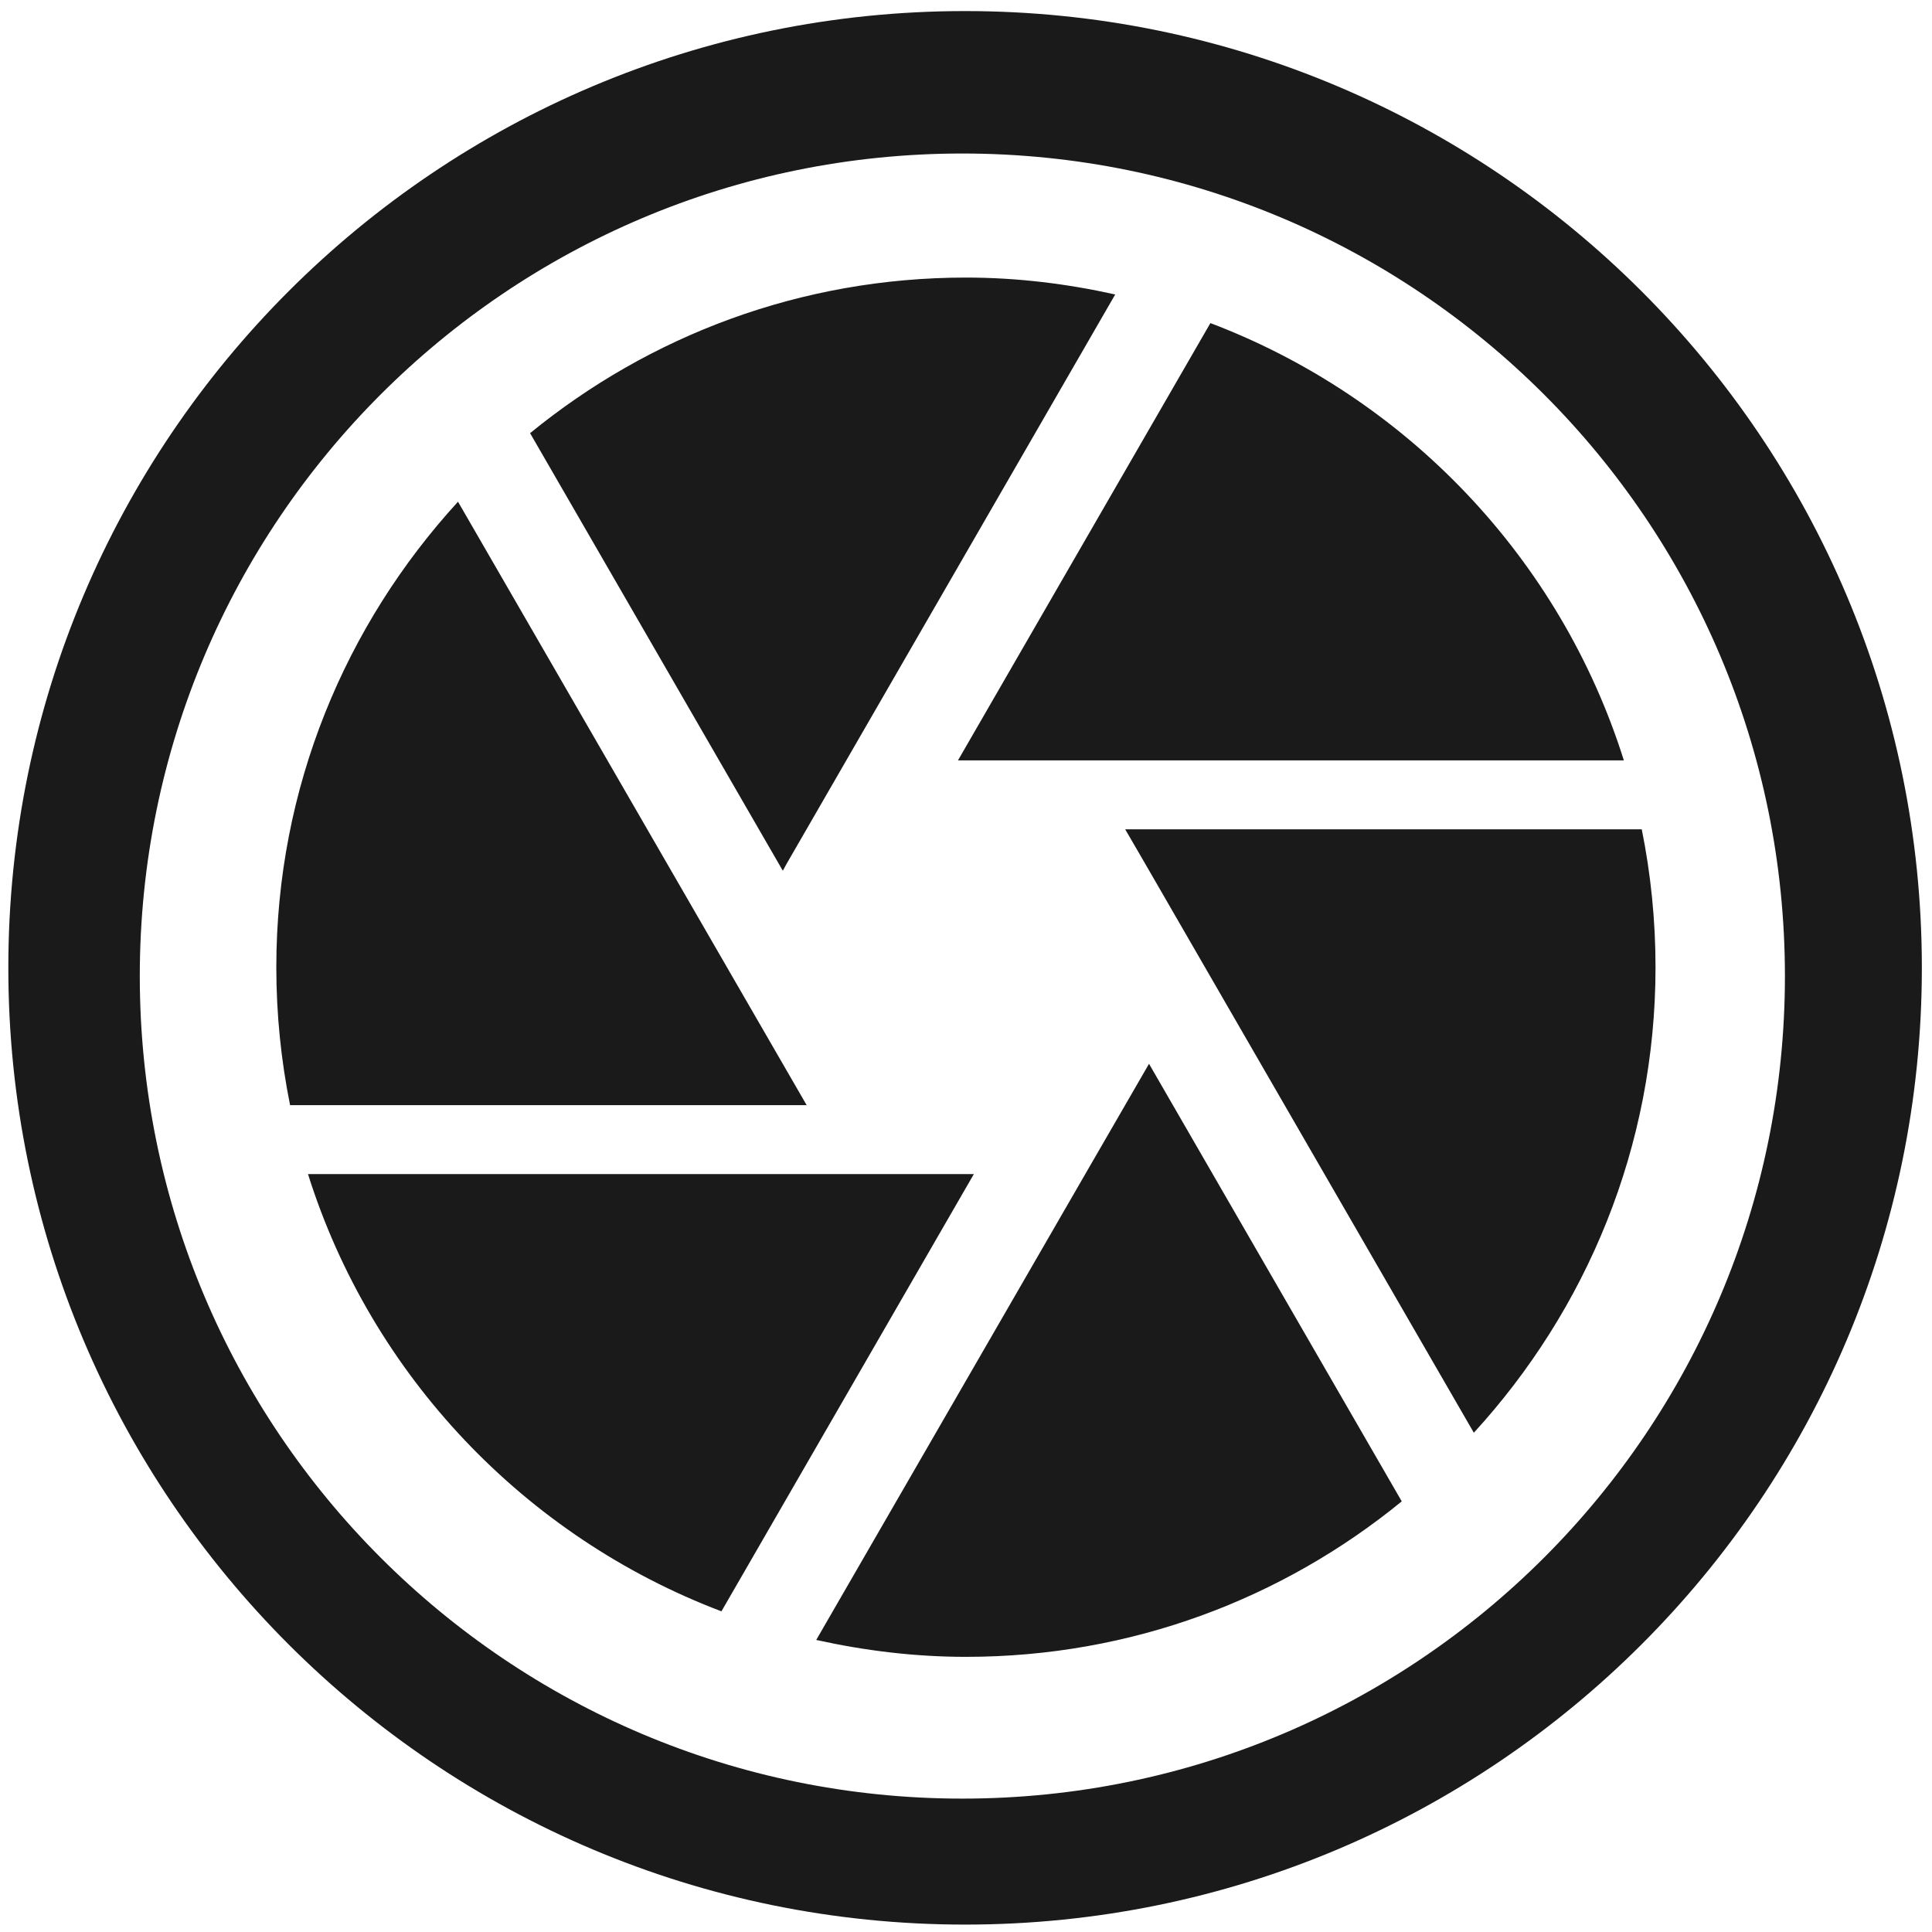
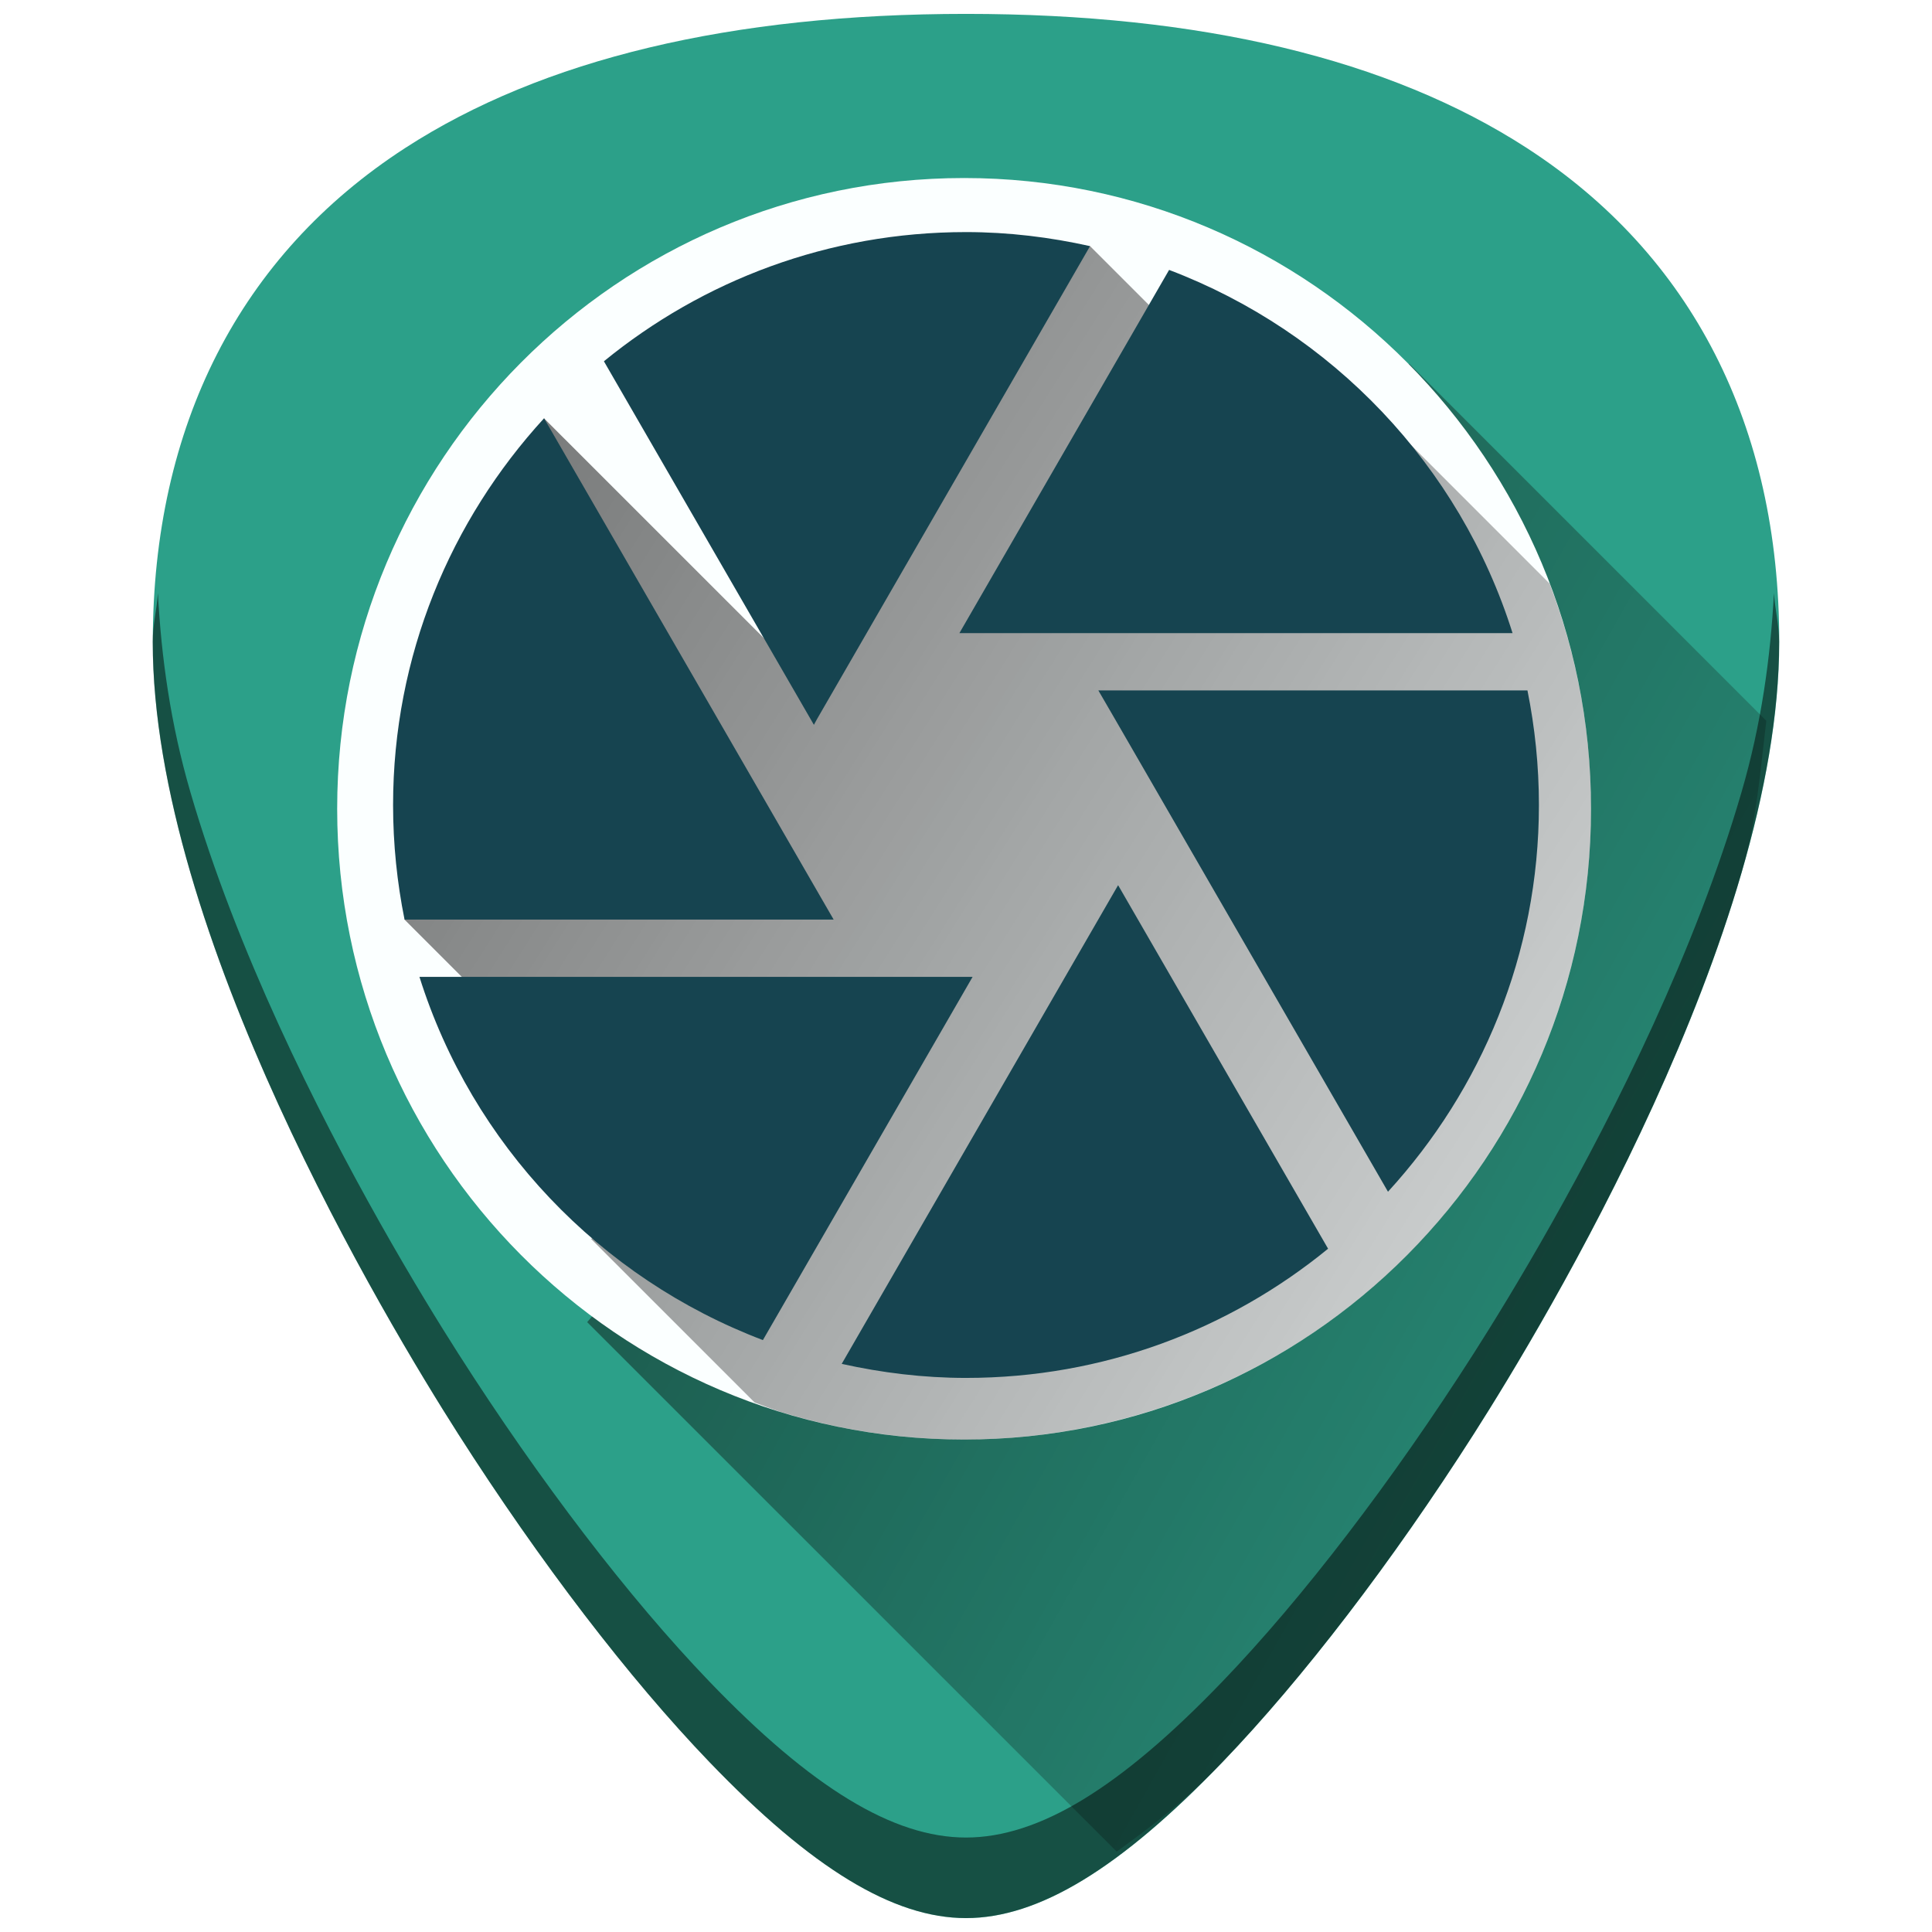
- <svg xmlns="http://www.w3.org/2000/svg" width="48" height="48" viewBox="0 0 12.7 12.7" version="1.1" id="svg829">
-   <defs id="defs823" />
-   <g id="layer1" transform="translate(0,-284.3)">
-     <path style="fill:#1a1a1a;fill-opacity:1;stroke-width:0.525" d="M 23.979 0.275 A 23.771 23.771 0 0 0 0.207 24.047 A 23.771 23.771 0 0 0 23.979 47.816 A 23.771 23.771 0 0 0 47.748 24.047 A 23.771 23.771 0 0 0 23.979 0.275 z M 23.91 3.814 A 20.436 20.436 0 0 1 44.346 24.25 A 20.436 20.436 0 0 1 23.91 44.686 A 20.436 20.436 0 0 1 3.473 24.25 A 20.436 20.436 0 0 1 23.91 3.814 z M 23.998 6.896 C 19.886 6.896 16.125 8.346 13.17 10.762 L 19.449 21.633 L 19.543 21.461 L 27.707 7.316 C 26.516 7.051 25.274 6.896 23.998 6.896 z M 30.072 8.027 L 23.801 18.891 L 40.344 18.891 C 38.767 13.879 34.947 9.878 30.072 8.027 z M 11.379 12.465 C 8.586 15.515 6.865 19.568 6.865 24.031 C 6.865 25.205 6.984 26.352 7.207 27.457 L 20.041 27.457 L 18.061 24.031 L 11.379 12.465 z M 27.955 20.604 L 28.453 21.461 L 36.617 35.596 C 39.41 32.546 41.131 28.495 41.131 24.031 C 41.131 22.858 41.012 21.709 40.789 20.604 L 27.955 20.604 z M 28.547 26.43 L 26.963 29.17 L 20.279 40.744 C 21.479 41.009 22.722 41.164 23.998 41.164 C 28.11 41.164 31.871 39.717 34.826 37.301 L 28.547 26.43 z M 7.652 29.17 C 9.229 34.181 13.049 38.183 17.924 40.033 L 24.195 29.17 L 7.652 29.17 z " transform="matrix(0.2645833,0,0,0.2645833,0,284.3)" id="path1374" />
+ <svg xmlns="http://www.w3.org/2000/svg" xmlns:xlink="http://www.w3.org/1999/xlink" version="1.1" id="Capa_1" x="0px" y="0px" viewBox="0 0 48 48" xml:space="preserve" width="48" height="48">
+   <defs id="defs39">
+     <linearGradient id="linearGradient920">
+       <stop style="stop-color:#060000;stop-opacity:1" offset="0" id="stop916" />
+       <stop style="stop-color:#070000;stop-opacity:0" offset="1" id="stop918" />
+     </linearGradient>
+     <linearGradient id="linearGradient884">
+       <stop style="stop-color:#000000;stop-opacity:1" offset="0" id="stop880" />
+       <stop style="stop-color:#000000;stop-opacity:0" offset="1" id="stop882" />
+     </linearGradient>
+     <linearGradient x1="-83.757" y1="-7.838" x2="-92.223" y2="27.521" id="linearGradient5588" xlink:href="#linearGradient3202" gradientUnits="userSpaceOnUse" gradientTransform="matrix(0.5857566,-0.140767,0.1402401,0.5879573,74.30778,0.1578927)" />
+     <linearGradient id="linearGradient3202">
+       <stop id="stop3204" style="stop-color:white;stop-opacity:1" offset="0" />
+       <stop id="stop3206" style="stop-color:#d3eefc;stop-opacity:1" offset="1" />
+     </linearGradient>
+     <linearGradient xlink:href="#linearGradient884" id="linearGradient908" gradientUnits="userSpaceOnUse" x1="11.844" y1="6.976" x2="55.629" y2="34.661" />
+     <linearGradient xlink:href="#linearGradient920" id="linearGradient942" gradientUnits="userSpaceOnUse" x1="16.637" y1="14.791" x2="54.395" y2="36.062" />
+   </defs>
+   <g id="g6" transform="translate(0,-464)">
+ </g>
+   <g id="g8" transform="translate(0,-464)">
+ </g>
+   <g id="g10" transform="translate(0,-464)">
+ </g>
+   <g id="g12" transform="translate(0,-464)">
+ </g>
+   <g id="g14" transform="translate(0,-464)">
+ </g>
+   <g id="g16" transform="translate(0,-464)">
+ </g>
+   <g id="g18" transform="translate(0,-464)">
+ </g>
+   <g id="g20" transform="translate(0,-464)">
+ </g>
+   <g id="g22" transform="translate(0,-464)">
+ </g>
+   <g id="g24" transform="translate(0,-464)">
+ </g>
+   <g id="g26" transform="translate(0,-464)">
+ </g>
+   <g id="g28" transform="translate(0,-464)">
+ </g>
+   <g id="g30" transform="translate(0,-464)">
+ </g>
+   <g id="g32" transform="translate(0,-464)">
+ </g>
+   <g id="g34" transform="translate(0,-464)">
+ </g>
+   <g id="g956">
+     <path id="path2" d="M 37.935,3.678 C 34.522,1.467 29.834,0.345 24,0.345 c -5.833,0 -10.522,1.122 -13.935,3.333 C 5.963,6.336 3.796,10.579 3.796,15.949 c 0,7.227 5.807,16.886 7.587,19.674 2.032,3.183 4.25,6.08 6.246,8.156 2.542,2.644 4.567,3.876 6.372,3.876 1.805,0 3.83,-1.232 6.372,-3.876 1.996,-2.076 4.214,-4.973 6.246,-8.156 1.78,-2.788 7.586,-12.447 7.586,-19.674 9.2e-5,-5.37 -2.168,-9.613 -6.269,-12.27 z" style="fill:#2ca089;stroke-width:0.092" />
+     <path id="path914" d="m 27.744,46.002 c 0.832,-0.606 1.662,-1.219 2.627,-2.223 1.996,-2.076 4.214,-4.973 6.246,-8.156 0.89,-1.394 2.787,-4.507 4.461,-8.174 0.837,-1.833 1.619,-3.804 2.191,-5.77 0.377,-1.293 0.464,-2.525 0.615,-3.771 L 35.012,9.035 14.588,32.848 Z" style="fill:url(#linearGradient942);fill-opacity:1;stroke:none;stroke-width:1px;stroke-linecap:butt;stroke-linejoin:miter;stroke-opacity:1;opacity:0.5" />
+     <ellipse ry="15.671" rx="15.576" cy="20.094" cx="23.953" id="path888" style="opacity:1;fill:#fbffff;fill-opacity:1;stroke:none;stroke-width:1.19;stroke-miterlimit:4;stroke-dasharray:none;stroke-opacity:1" />
+     <path id="path878" d="m 18.748,34.844 a 15.576,15.671 0 0 0 0.602,0.221 15.576,15.671 0 0 0 1.508,0.389 15.576,15.671 0 0 0 1.541,0.232 15.576,15.671 0 0 0 1.555,0.08 15.576,15.671 0 0 0 1.102,-0.041 15.576,15.671 0 0 0 1.545,-0.188 15.576,15.671 0 0 0 1.52,-0.344 15.576,15.671 0 0 0 1.479,-0.494 15.576,15.671 0 0 0 1.42,-0.639 15.576,15.671 0 0 0 1.352,-0.779 15.576,15.671 0 0 0 1.266,-0.912 15.576,15.671 0 0 0 1.17,-1.033 15.576,15.671 0 0 0 1.062,-1.146 15.576,15.671 0 0 0 0.941,-1.246 15.576,15.671 0 0 0 0.814,-1.336 15.576,15.671 0 0 0 0.678,-1.41 15.576,15.671 0 0 0 0.533,-1.473 15.576,15.671 0 0 0 0.385,-1.518 15.576,15.671 0 0 0 0.232,-1.549 15.576,15.671 0 0 0 0.078,-1.564 15.576,15.671 0 0 0 -0.039,-1.107 15.576,15.671 0 0 0 -0.188,-1.557 15.576,15.671 0 0 0 -0.342,-1.527 15.576,15.671 0 0 0 -0.463,-1.404 l -4.898,-4.898 -1.422,1.611 -5.096,-5.096 -1.576,0.85 -5.59,9.826 -6.4,-6.398 -3.465,12.455 7.033,7.033 -2.402,0.896 z" style="fill:url(#linearGradient908);fill-opacity:1;stroke:none;stroke-width:1px;stroke-linecap:butt;stroke-linejoin:miter;stroke-opacity:1;opacity:0.55" />
+     <path style="fill:#164450;stroke-width:0.712" id="path2-3" d="M 20.299,17.865 27.082,6.115 C 26.092,5.894 25.06,5.766 24,5.766 c -3.416,0 -6.541,1.203 -8.996,3.21 l 5.217,9.032 z m 17.28,-2.135 c -1.31,-4.163 -4.484,-7.487 -8.533,-9.024 l -5.21,9.024 z m 0.37,1.423 h -10.661 l 0.413,0.712 6.783,11.743 C 36.804,27.074 38.234,23.708 38.234,20 c 0,-0.975 -0.1,-1.929 -0.285,-2.847 z M 19.068,20 13.517,10.392 C 11.196,12.926 9.766,16.292 9.766,20 c 0,0.975 0.1,1.929 0.285,2.847 h 10.661 z m -8.647,4.27 c 1.31,4.163 4.484,7.487 8.533,9.024 l 5.21,-9.024 z m 16.042,0 -5.551,9.615 C 21.908,34.106 22.94,34.234 24,34.234 c 3.416,0 6.541,-1.203 8.996,-3.21 l -5.217,-9.032 z" />
+     <path id="path879" d="m 3.923,14.736 c -0.027,0.413 -0.129,0.785 -0.129,1.213 0,7.227 5.808,16.885 7.588,19.674 2.032,3.183 4.248,6.08 6.244,8.156 2.542,2.644 4.568,3.875 6.373,3.875 1.805,0 3.829,-1.231 6.371,-3.875 1.996,-2.076 4.214,-4.973 6.246,-8.156 1.78,-2.788 7.586,-12.447 7.586,-19.674 8e-6,-0.428 -0.102,-0.8 -0.129,-1.213 -0.084,1.592 -0.311,3.248 -0.805,4.943 -0.572,1.965 -1.354,3.938 -2.191,5.771 -1.674,3.667 -3.571,6.778 -4.461,8.172 -2.032,3.183 -4.25,6.08 -6.246,8.156 -1.271,1.322 -2.412,2.291 -3.461,2.93 -1.049,0.638 -2.008,0.945 -2.91,0.945 -0.902,0 -1.858,-0.307 -2.908,-0.945 C 20.041,44.071 18.897,43.101 17.626,41.779 15.63,39.703 13.414,36.806 11.382,33.623 10.492,32.229 8.595,29.118 6.921,25.451 6.084,23.618 5.302,21.645 4.73,19.679 4.236,17.984 4.007,16.328 3.923,14.736 Z" style="opacity:0.5;fill:#000000;stroke-width:0.092" />
  </g>
</svg>
